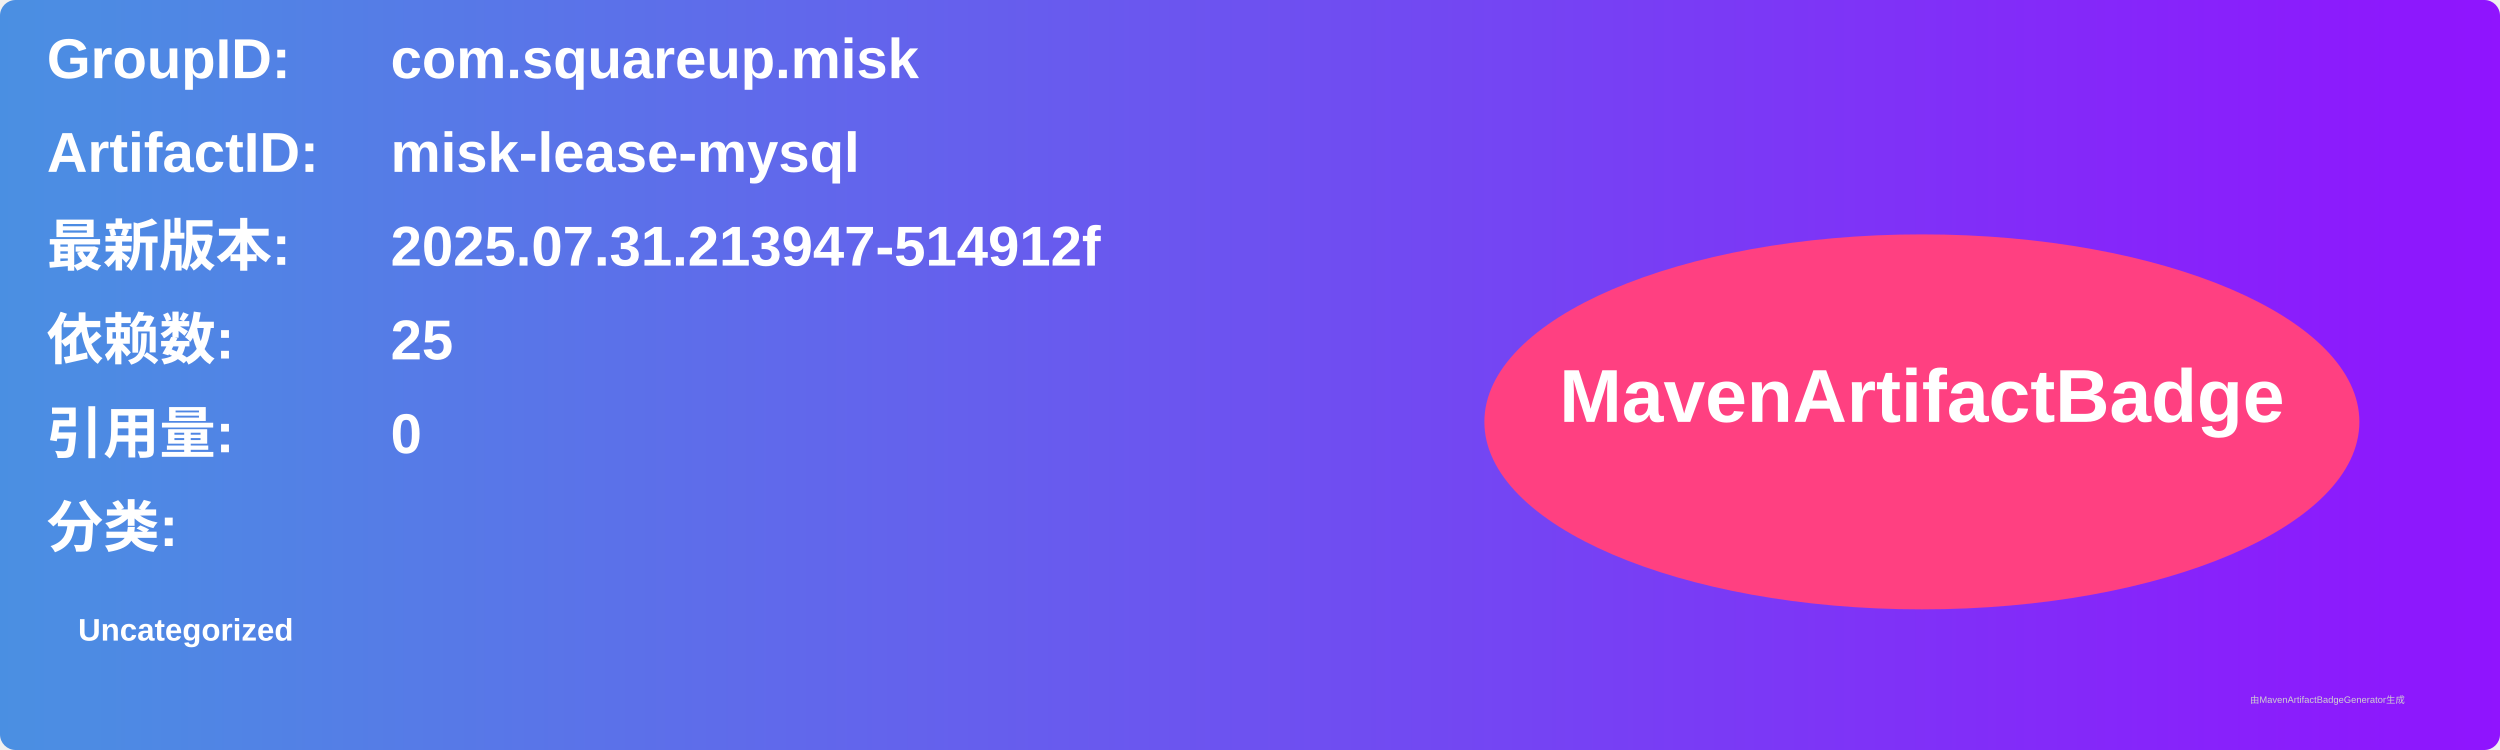
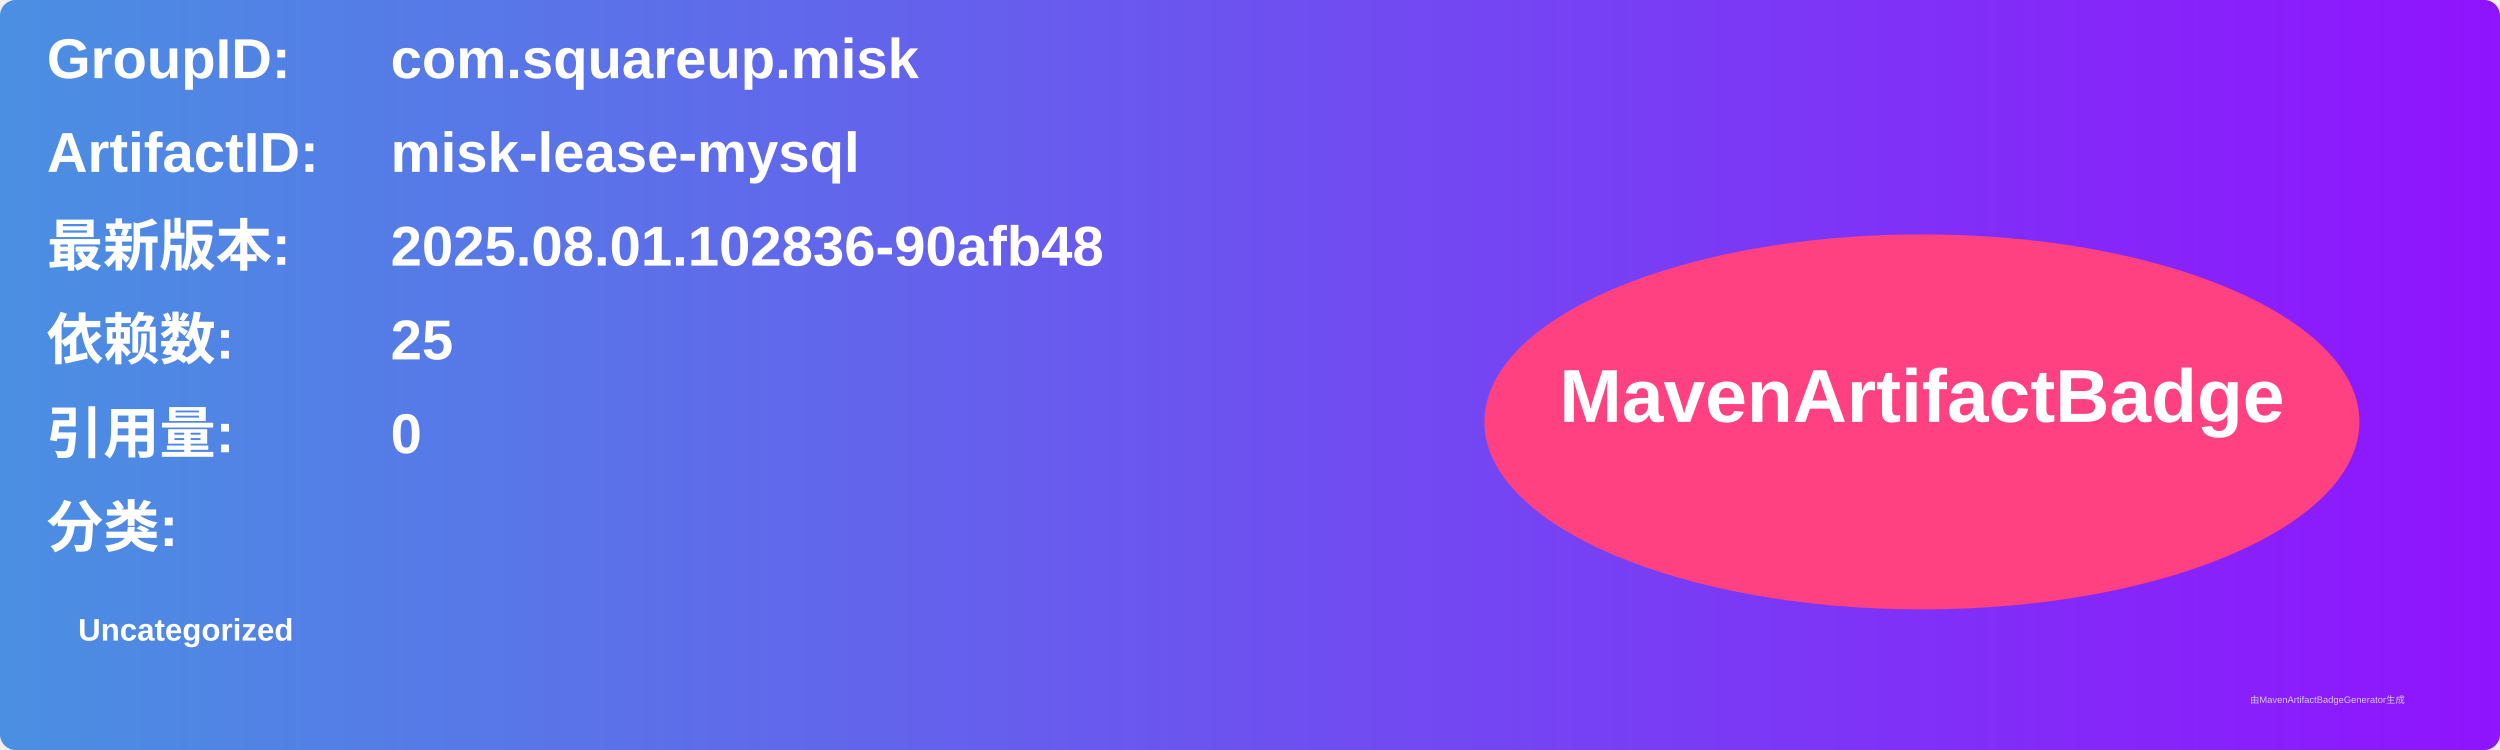
<svg xmlns="http://www.w3.org/2000/svg" width="800" height="240" viewBox="0 0 800 240">
  <linearGradient id="grad" x1="0%" y1="0%" x2="100%" y2="0%">
    <stop offset="0%" stop-color="#4a90e2" />
    <stop offset="100%" stop-color="#9013fe" />
  </linearGradient>
  <rect width="100%" height="100%" rx="5" ry="5" fill="url(#grad)" />
  <g transform="translate(15, 15)">
    <text x="0" y="10" font-family="Arial" font-size="18" fill="white" font-weight="bold" width="260">GroupID:</text>
    <text x="110" y="10" font-family="Arial" font-size="18" fill="white" font-weight="bold" width="460">com.squareup.misk</text>
    <text x="0" y="40" font-family="Arial" font-size="18" fill="white" font-weight="bold" width="260">ArtifactID:</text>
    <text x="110" y="40" font-family="Arial" font-size="18" fill="white" font-weight="bold" width="460">misk-lease-mysql</text>
    <text x="0" y="70" font-family="Arial" font-size="18" fill="white" font-weight="bold">最新版本:</text>
    <text x="110" y="70" font-family="Arial" font-size="18" fill="white" font-weight="bold">
-       <tspan font-weight="bold">2025.07.31.213947-514912f</tspan>
+       <tspan font-weight="bold">2025.08.01.102836-90afb48</tspan>
    </text>
    <text x="0" y="100" font-family="Arial" font-size="18" fill="white" font-weight="bold">依赖数: </text>
    <text x="110" y="100" font-family="Arial" font-size="18" fill="white">
      <tspan font-weight="bold">25</tspan>
    </text>
    <text x="0" y="130" font-family="Arial" font-size="18" fill="white" font-weight="bold">引用量: </text>
    <text x="110" y="130" font-family="Arial" font-size="18" fill="white">
      <tspan font-weight="bold">0</tspan>
    </text>
    <text x="0" y="160" font-family="Arial" font-size="18" fill="white" font-weight="bold">分类:</text>
    <text x="10" y="190" font-family="Arial" font-size="10" fill="white">
      <tspan font-weight="bold">Uncategorized</tspan>
    </text>
    <ellipse cx="600" cy="120" rx="140" ry="60" fill="#ff4081" />
    <text x="600" y="120" text-anchor="middle" font-family="Arial" font-size="24" fill="white" font-weight="bold">MavenArtifactBadge</text>
  </g>
  <text x="720" y="225" font-family="Arial" font-size="3" fill="#d0d0d0">由MavenArtifactBadgeGenerator生成</text>
</svg>
